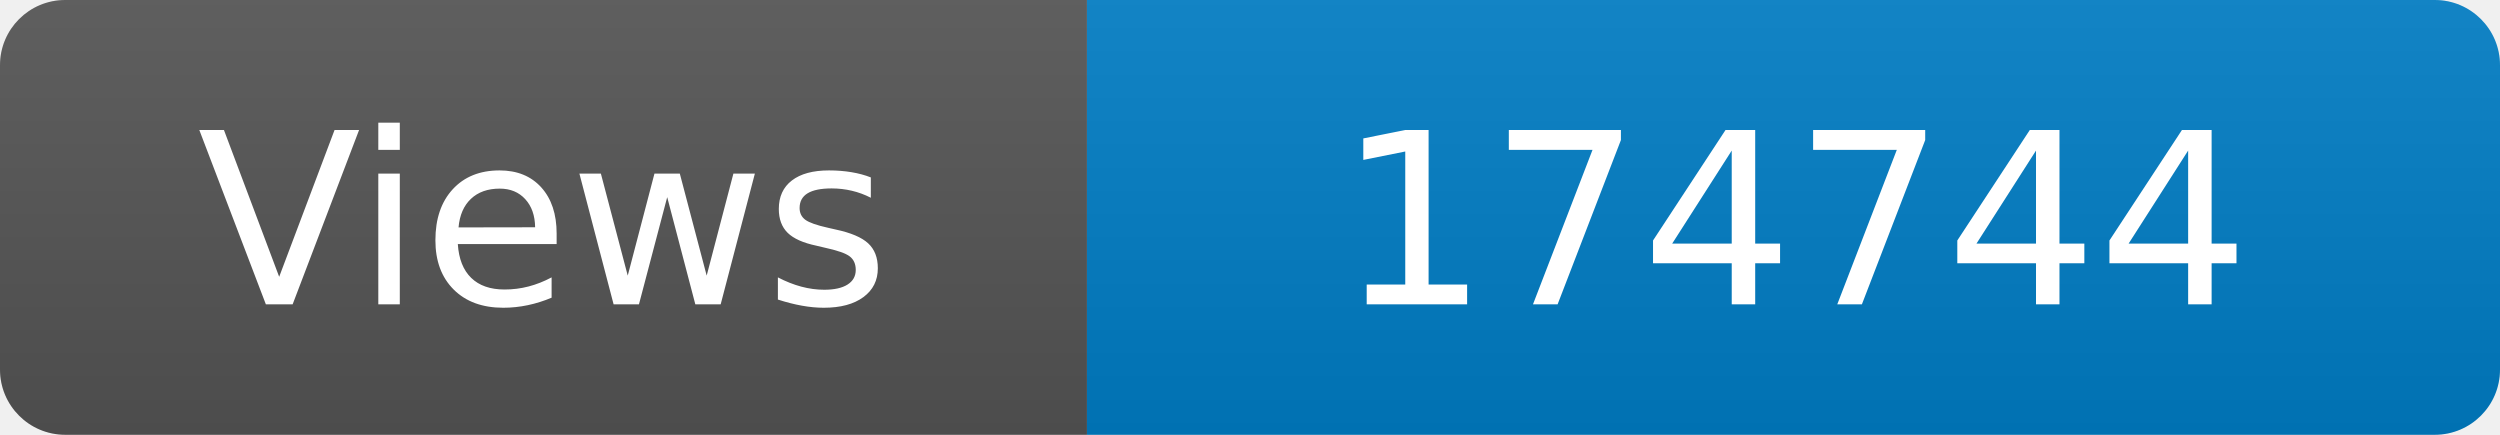
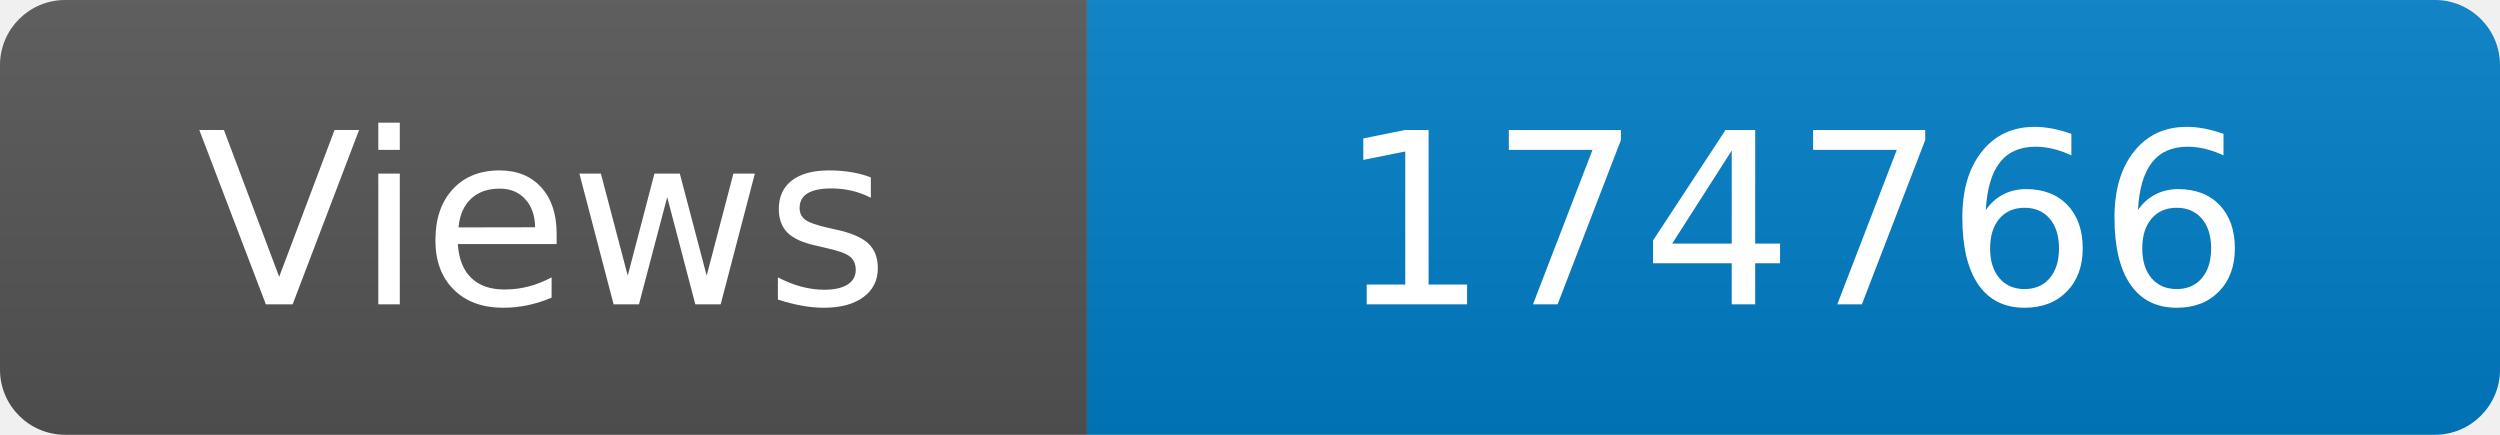
<svg xmlns="http://www.w3.org/2000/svg" width="115" height="20" role="img" aria-label="Maintained?: yes">
  <linearGradient id="s" x2="0" y2="100%">
    <stop offset="0" stop-color="#bbb" stop-opacity=".1" />
    <stop offset="1" stop-opacity=".1" />
  </linearGradient>
  <clipPath id="r">
    <rect width="115" height="20" rx="3" fill="#fff" />
  </clipPath>
  <g clip-path="url(#r)">
    <rect width="50" height="20" fill="#555" />
    <rect x="50" width="160" height="20" fill="#007ec6" />
    <rect width="115" height="20" fill="url(#s)" />
  </g>
  <g fill="#fff" text-anchor="middle" font-family="Verdana,Geneva,DejaVu Sans,sans-serif" font-size="110">
    <text x="250" y="140" transform="scale(.1)" fill="#fff">Views</text>
-     <text x="825" y="140" transform="scale(.1)" fill="#fff">174744</text>
+     <text x="825" y="140" transform="scale(.1)" fill="#fff">174766</text>
  </g>
</svg>
